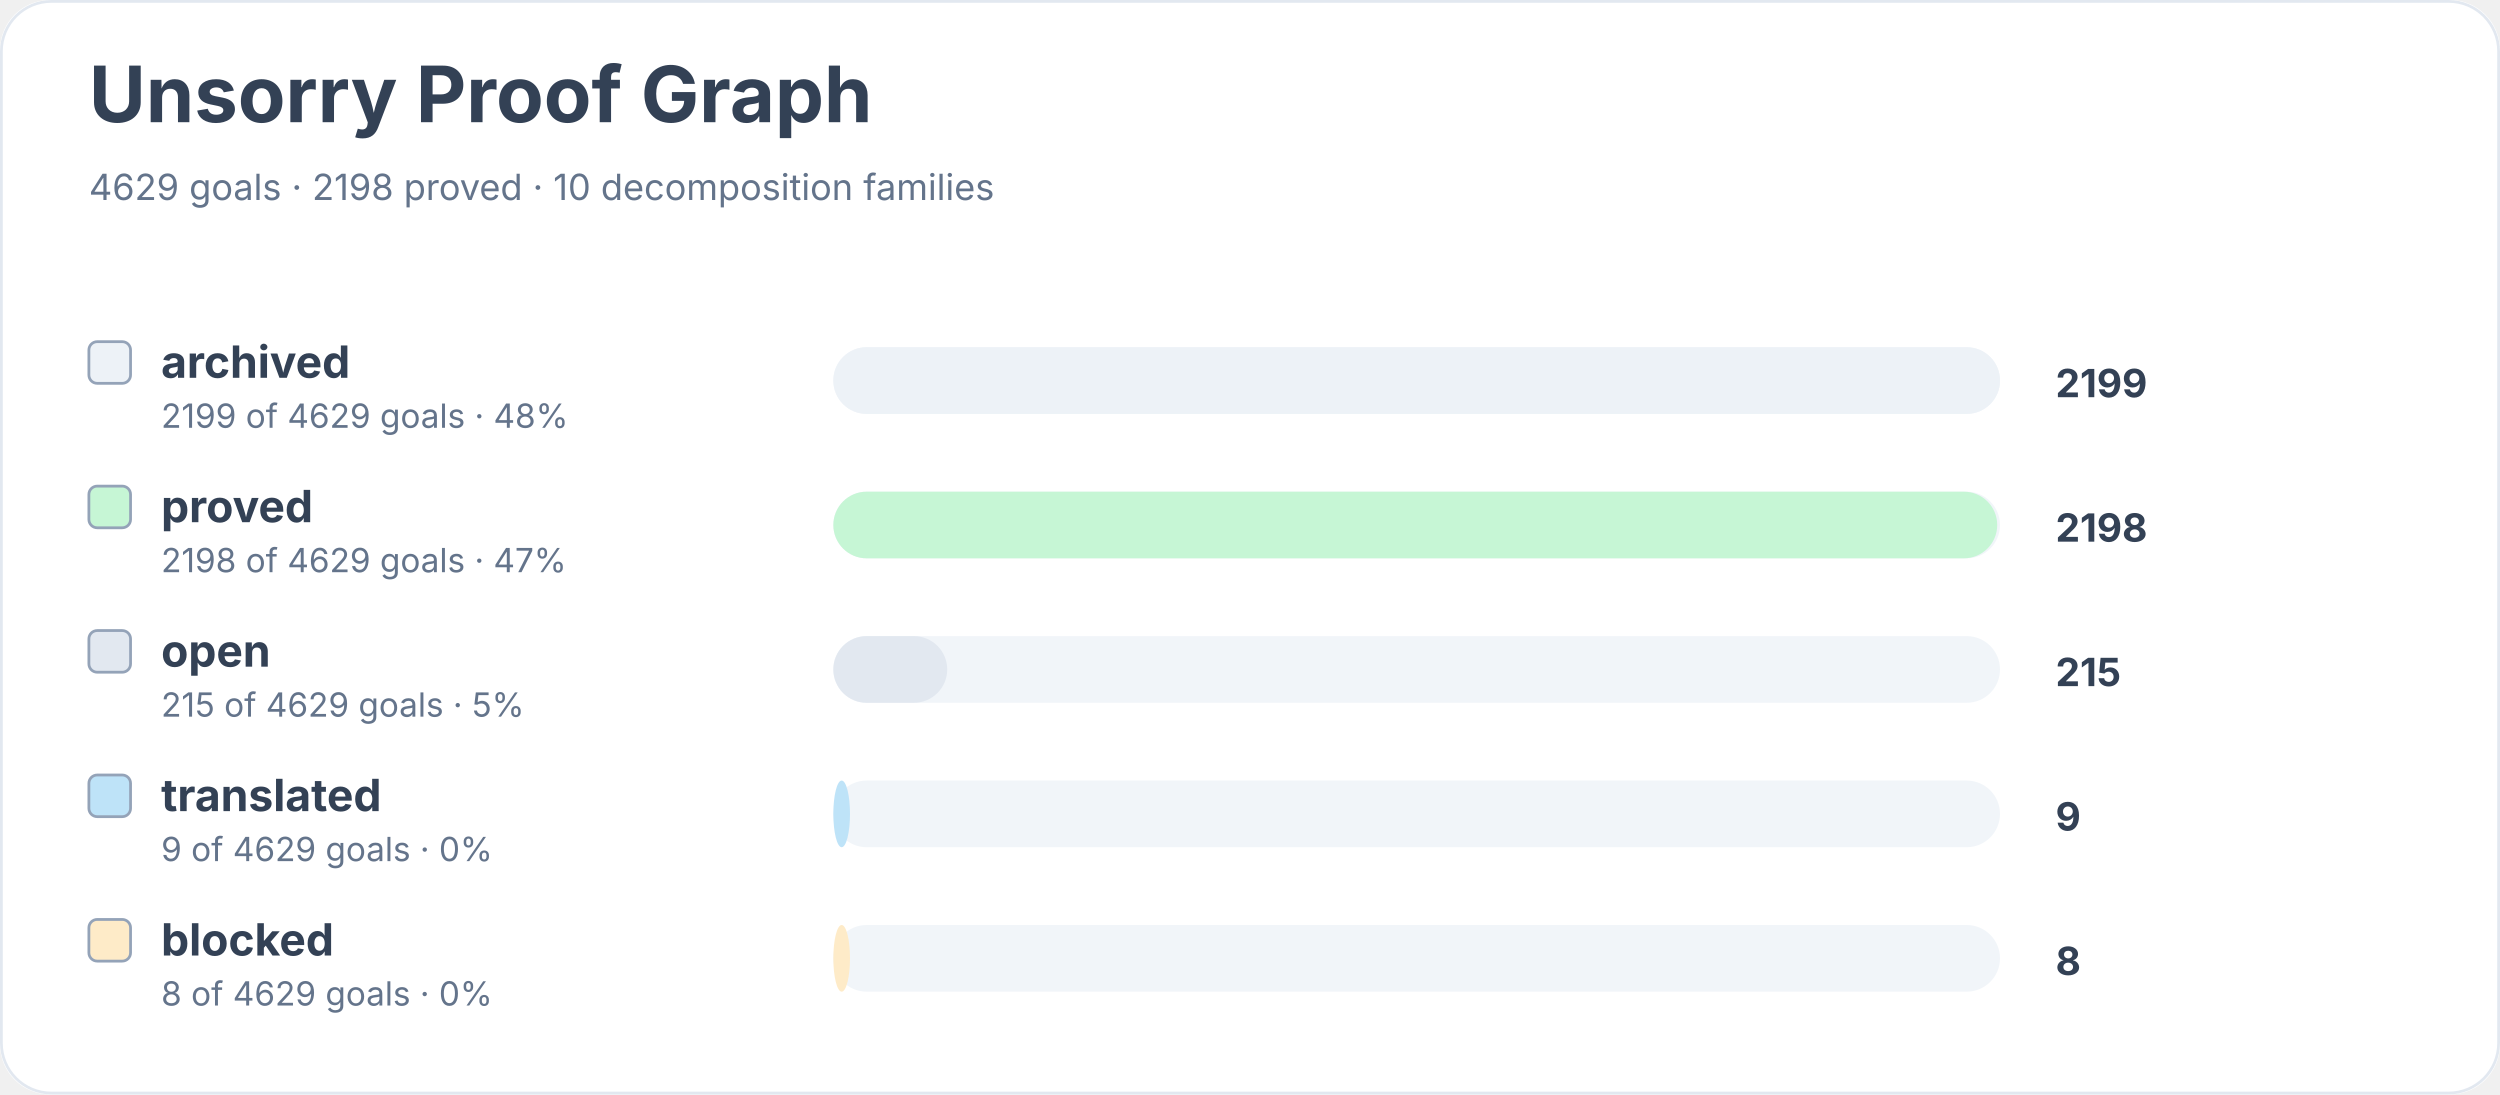
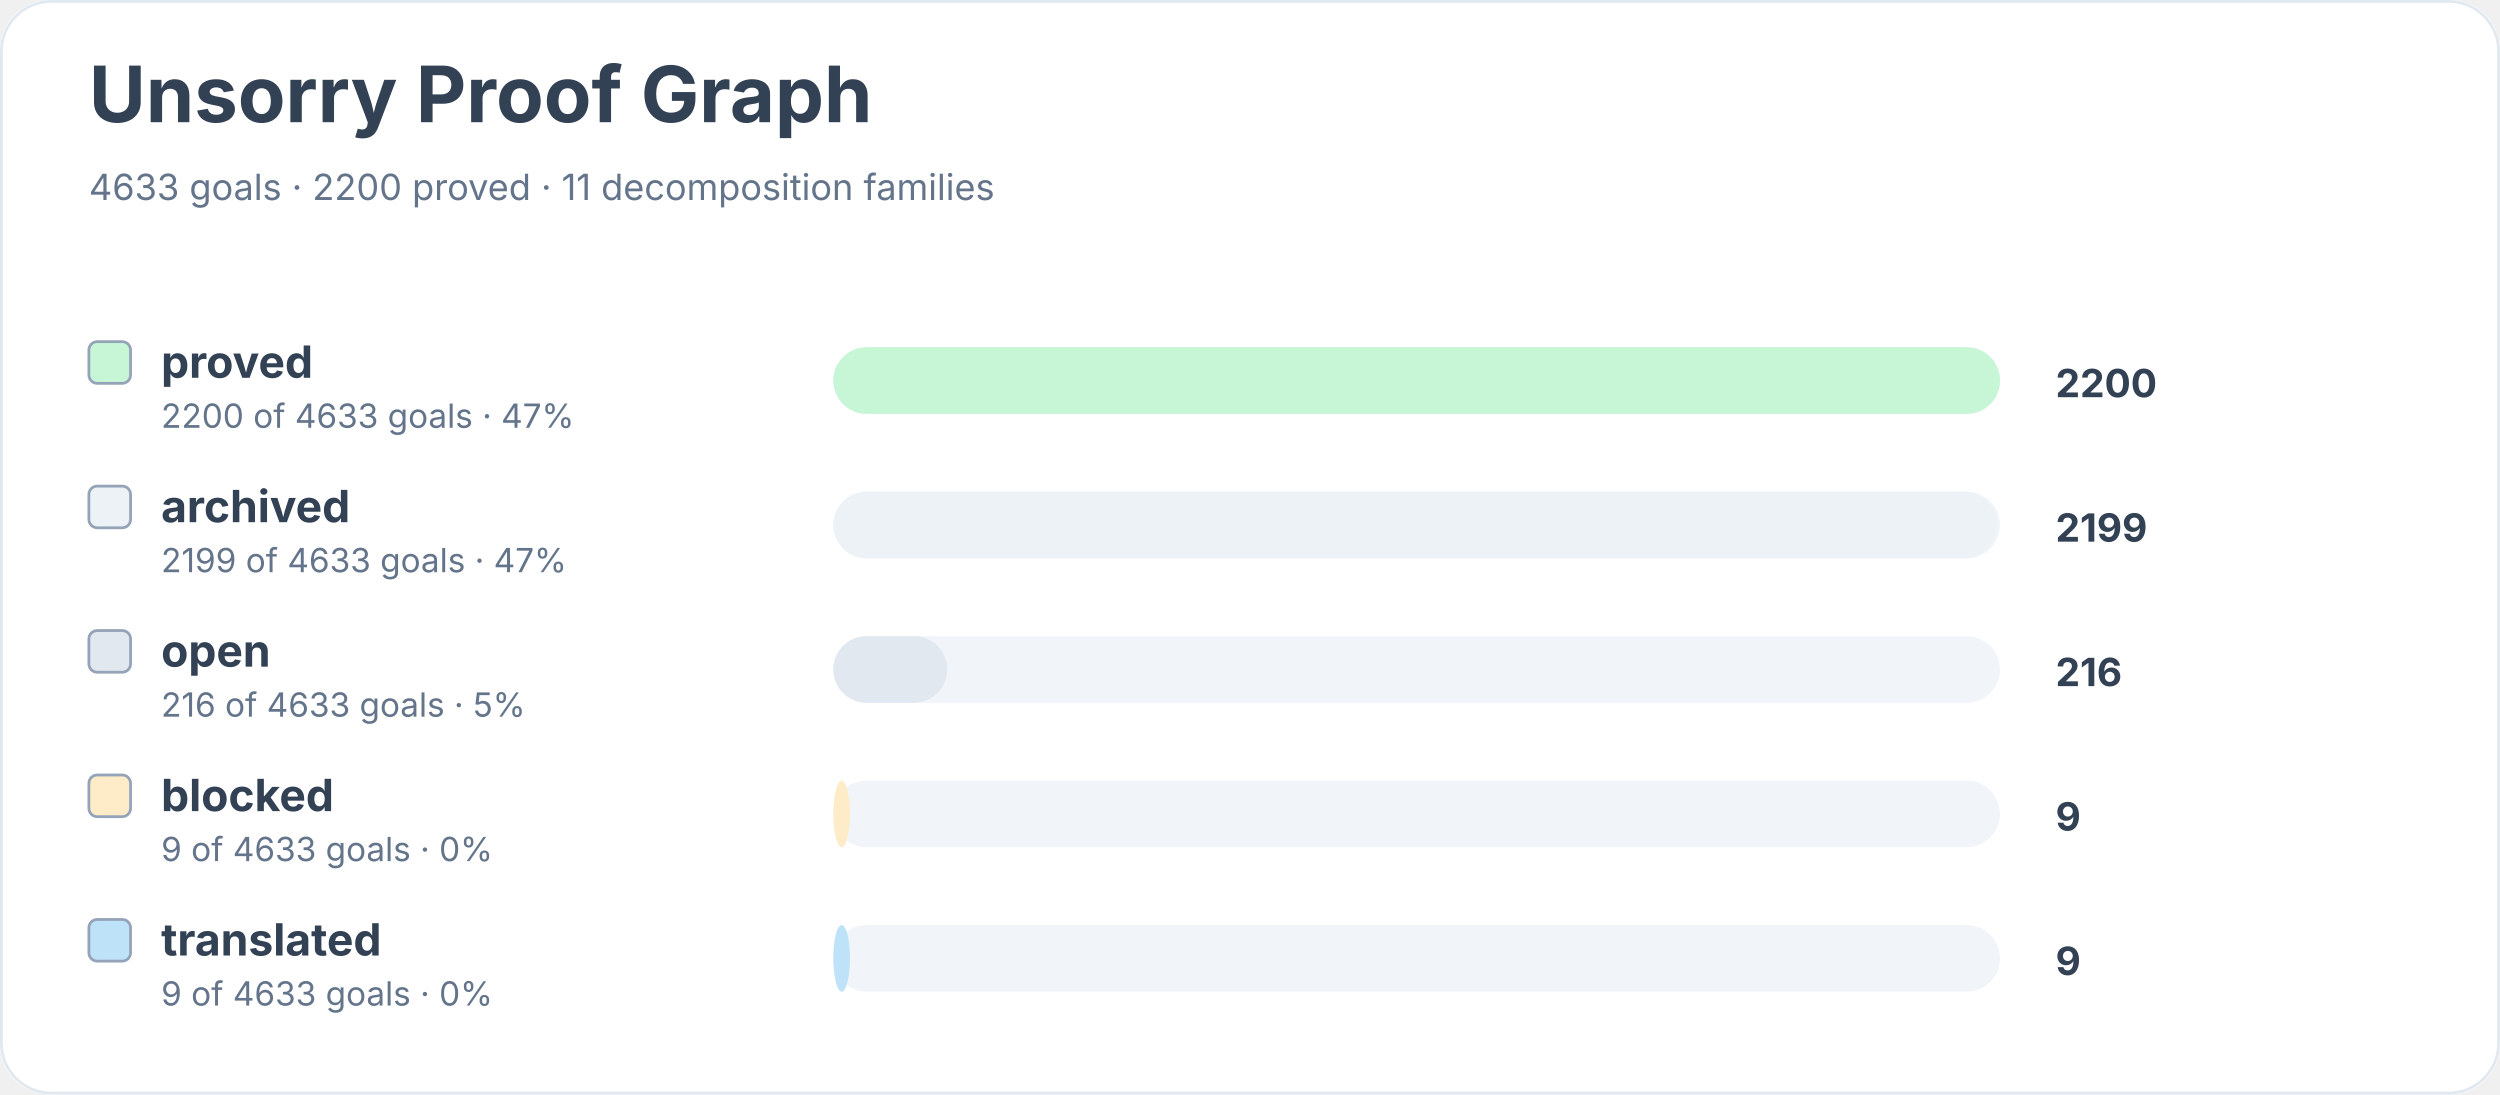
<svg xmlns="http://www.w3.org/2000/svg" width="900" height="394" viewBox="0 0 900 394" role="img" aria-labelledby="title desc">
  <rect width="900" height="100%" rx="18" fill="#ffffff" />
  <rect x="0.5" y="0.5" width="899" height="393" rx="18" fill="none" stroke="#e2e8f0" />
  <text x="32" y="44" font-family="Inter, system-ui, sans-serif" font-size="28" font-weight="700" fill="#334155">Unsorry Proof Graph</text>
-   <text x="32" y="72" font-family="Inter, system-ui, sans-serif" font-size="13" fill="#64748b">4629 goals · 2198 proved · 10 decomposition families</text>
-   <rect x="32" y="123" width="15" height="15" rx="3" fill="#edf2f7" stroke="#94a3b8" />
-   <text x="58" y="136" font-family="Inter, system-ui, sans-serif" font-size="16" font-weight="650" fill="#334155">archived</text>
-   <text x="58" y="154" font-family="Inter, system-ui, sans-serif" font-size="12" fill="#64748b">2199 of 4629 goals · 48%</text>
+   <text x="32" y="72" font-family="Inter, system-ui, sans-serif" font-size="13" fill="#64748b">4633 goals · 2200 proved · 11 decomposition families</text>
+   <rect x="32" y="123" width="15" height="15" rx="3" fill="#c6f6d5" stroke="#94a3b8" />
+   <text x="58" y="136" font-family="Inter, system-ui, sans-serif" font-size="16" font-weight="650" fill="#334155">proved</text>
+   <text x="58" y="154" font-family="Inter, system-ui, sans-serif" font-size="12" fill="#64748b">2200 of 4633 goals · 47%</text>
  <rect x="300" y="125" width="420" height="24" rx="12" fill="#f1f5f9" />
-   <rect x="300" y="125" width="420" height="24" rx="12" fill="#edf2f7" />
-   <text x="740" y="143" font-family="Inter, system-ui, sans-serif" font-size="14" font-weight="700" fill="#334155">2199</text>
-   <rect x="32" y="175" width="15" height="15" rx="3" fill="#c6f6d5" stroke="#94a3b8" />
-   <text x="58" y="188" font-family="Inter, system-ui, sans-serif" font-size="16" font-weight="650" fill="#334155">proved</text>
-   <text x="58" y="206" font-family="Inter, system-ui, sans-serif" font-size="12" fill="#64748b">2198 of 4629 goals · 47%</text>
+   <rect x="300" y="125" width="420" height="24" rx="12" fill="#c6f6d5" />
+   <text x="740" y="143" font-family="Inter, system-ui, sans-serif" font-size="14" font-weight="700" fill="#334155">2200</text>
+   <rect x="32" y="175" width="15" height="15" rx="3" fill="#edf2f7" stroke="#94a3b8" />
+   <text x="58" y="188" font-family="Inter, system-ui, sans-serif" font-size="16" font-weight="650" fill="#334155">archived</text>
+   <text x="58" y="206" font-family="Inter, system-ui, sans-serif" font-size="12" fill="#64748b">2199 of 4633 goals · 47%</text>
  <rect x="300" y="177" width="420" height="24" rx="12" fill="#f1f5f9" />
-   <rect x="300" y="177" width="419" height="24" rx="12" fill="#c6f6d5" />
-   <text x="740" y="195" font-family="Inter, system-ui, sans-serif" font-size="14" font-weight="700" fill="#334155">2198</text>
+   <rect x="300" y="177" width="419" height="24" rx="12" fill="#edf2f7" />
+   <text x="740" y="195" font-family="Inter, system-ui, sans-serif" font-size="14" font-weight="700" fill="#334155">2199</text>
  <rect x="32" y="227" width="15" height="15" rx="3" fill="#e2e8f0" stroke="#94a3b8" />
  <text x="58" y="240" font-family="Inter, system-ui, sans-serif" font-size="16" font-weight="650" fill="#334155">open</text>
-   <text x="58" y="258" font-family="Inter, system-ui, sans-serif" font-size="12" fill="#64748b">215 of 4629 goals · 5%</text>
+   <text x="58" y="258" font-family="Inter, system-ui, sans-serif" font-size="12" fill="#64748b">216 of 4633 goals · 5%</text>
  <rect x="300" y="229" width="420" height="24" rx="12" fill="#f1f5f9" />
  <rect x="300" y="229" width="41" height="24" rx="12" fill="#e2e8f0" />
-   <text x="740" y="247" font-family="Inter, system-ui, sans-serif" font-size="14" font-weight="700" fill="#334155">215</text>
-   <rect x="32" y="279" width="15" height="15" rx="3" fill="#bee3f8" stroke="#94a3b8" />
-   <text x="58" y="292" font-family="Inter, system-ui, sans-serif" font-size="16" font-weight="650" fill="#334155">translated</text>
-   <text x="58" y="310" font-family="Inter, system-ui, sans-serif" font-size="12" fill="#64748b">9 of 4629 goals · 0%</text>
+   <text x="740" y="247" font-family="Inter, system-ui, sans-serif" font-size="14" font-weight="700" fill="#334155">216</text>
+   <rect x="32" y="279" width="15" height="15" rx="3" fill="#feebc8" stroke="#94a3b8" />
+   <text x="58" y="292" font-family="Inter, system-ui, sans-serif" font-size="16" font-weight="650" fill="#334155">blocked</text>
+   <text x="58" y="310" font-family="Inter, system-ui, sans-serif" font-size="12" fill="#64748b">9 of 4633 goals · 0%</text>
  <rect x="300" y="281" width="420" height="24" rx="12" fill="#f1f5f9" />
-   <rect x="300" y="281" width="6" height="24" rx="12" fill="#bee3f8" />
+   <rect x="300" y="281" width="6" height="24" rx="12" fill="#feebc8" />
  <text x="740" y="299" font-family="Inter, system-ui, sans-serif" font-size="14" font-weight="700" fill="#334155">9</text>
-   <rect x="32" y="331" width="15" height="15" rx="3" fill="#feebc8" stroke="#94a3b8" />
-   <text x="58" y="344" font-family="Inter, system-ui, sans-serif" font-size="16" font-weight="650" fill="#334155">blocked</text>
-   <text x="58" y="362" font-family="Inter, system-ui, sans-serif" font-size="12" fill="#64748b">8 of 4629 goals · 0%</text>
+   <rect x="32" y="331" width="15" height="15" rx="3" fill="#bee3f8" stroke="#94a3b8" />
+   <text x="58" y="344" font-family="Inter, system-ui, sans-serif" font-size="16" font-weight="650" fill="#334155">translated</text>
+   <text x="58" y="362" font-family="Inter, system-ui, sans-serif" font-size="12" fill="#64748b">9 of 4633 goals · 0%</text>
  <rect x="300" y="333" width="420" height="24" rx="12" fill="#f1f5f9" />
-   <rect x="300" y="333" width="6" height="24" rx="12" fill="#feebc8" />
-   <text x="740" y="351" font-family="Inter, system-ui, sans-serif" font-size="14" font-weight="700" fill="#334155">8</text>
+   <rect x="300" y="333" width="6" height="24" rx="12" fill="#bee3f8" />
+   <text x="740" y="351" font-family="Inter, system-ui, sans-serif" font-size="14" font-weight="700" fill="#334155">9</text>
</svg>
